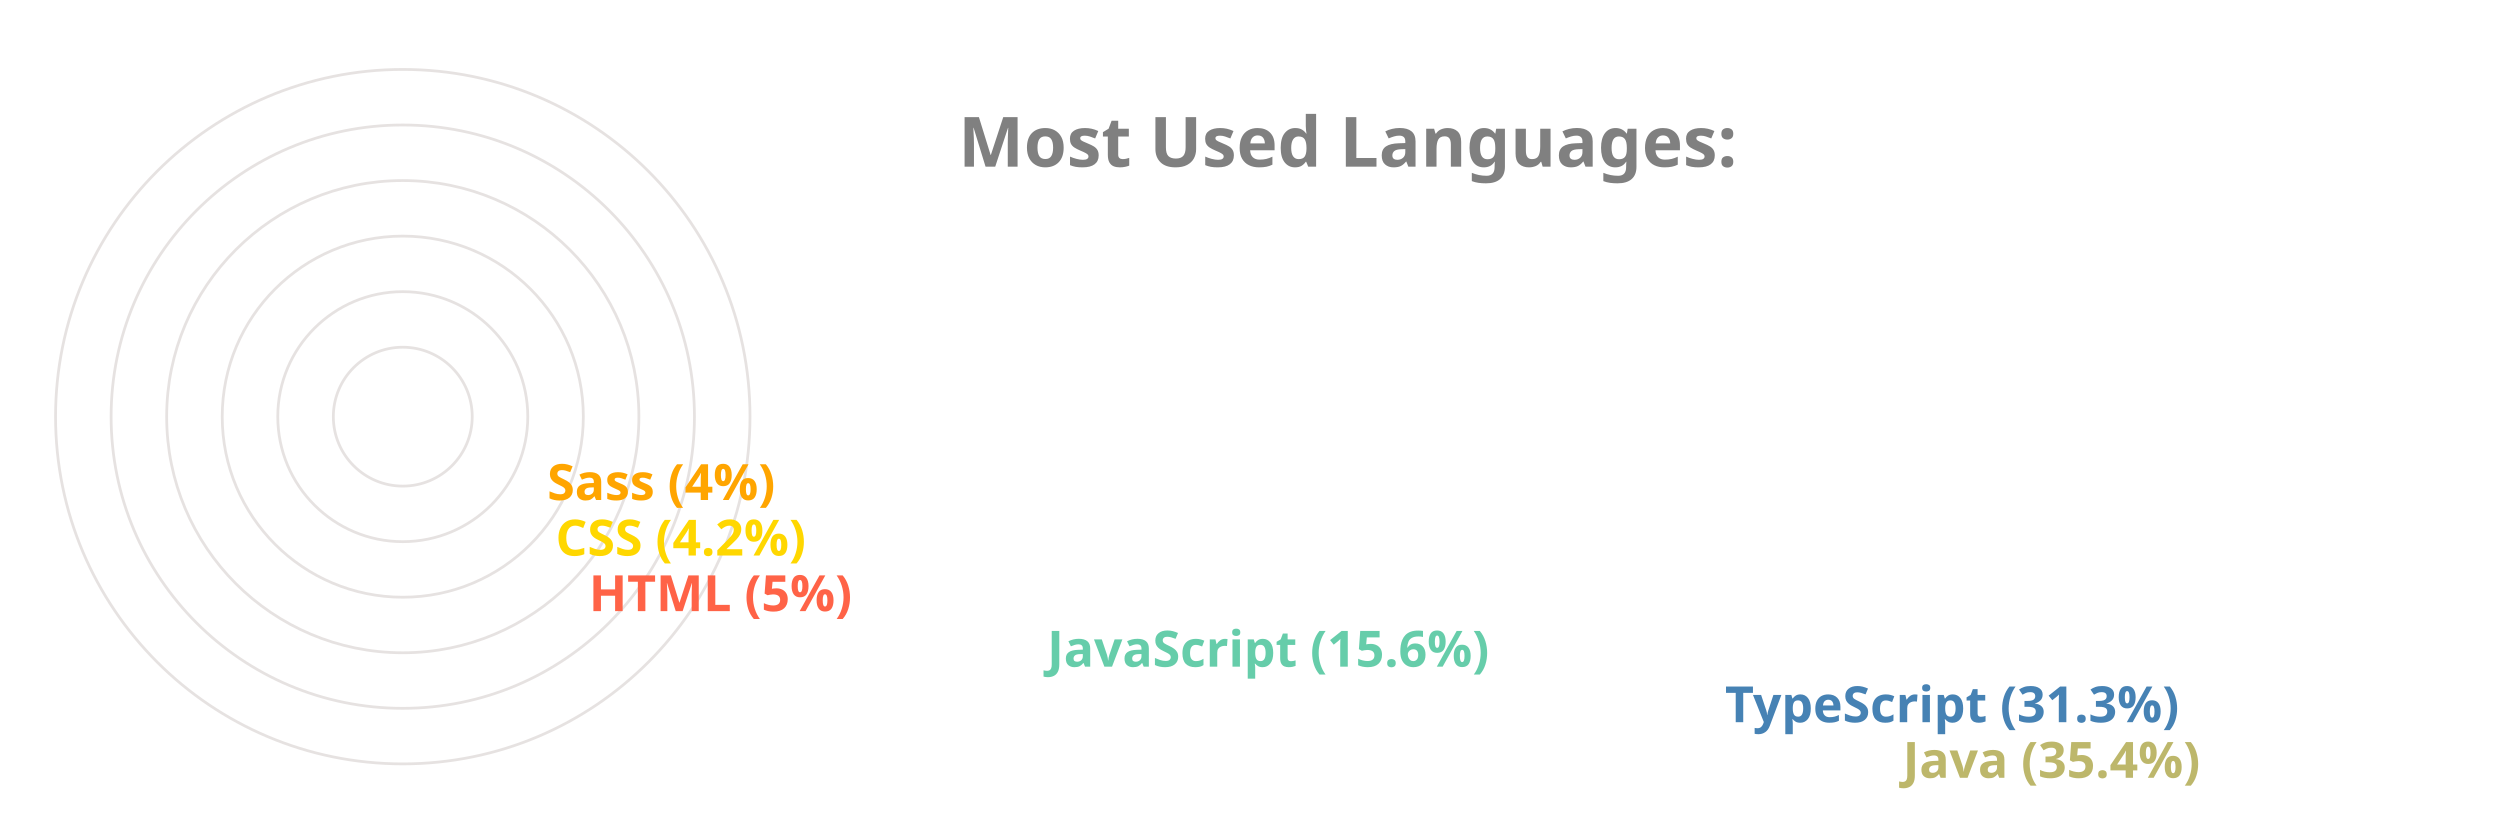
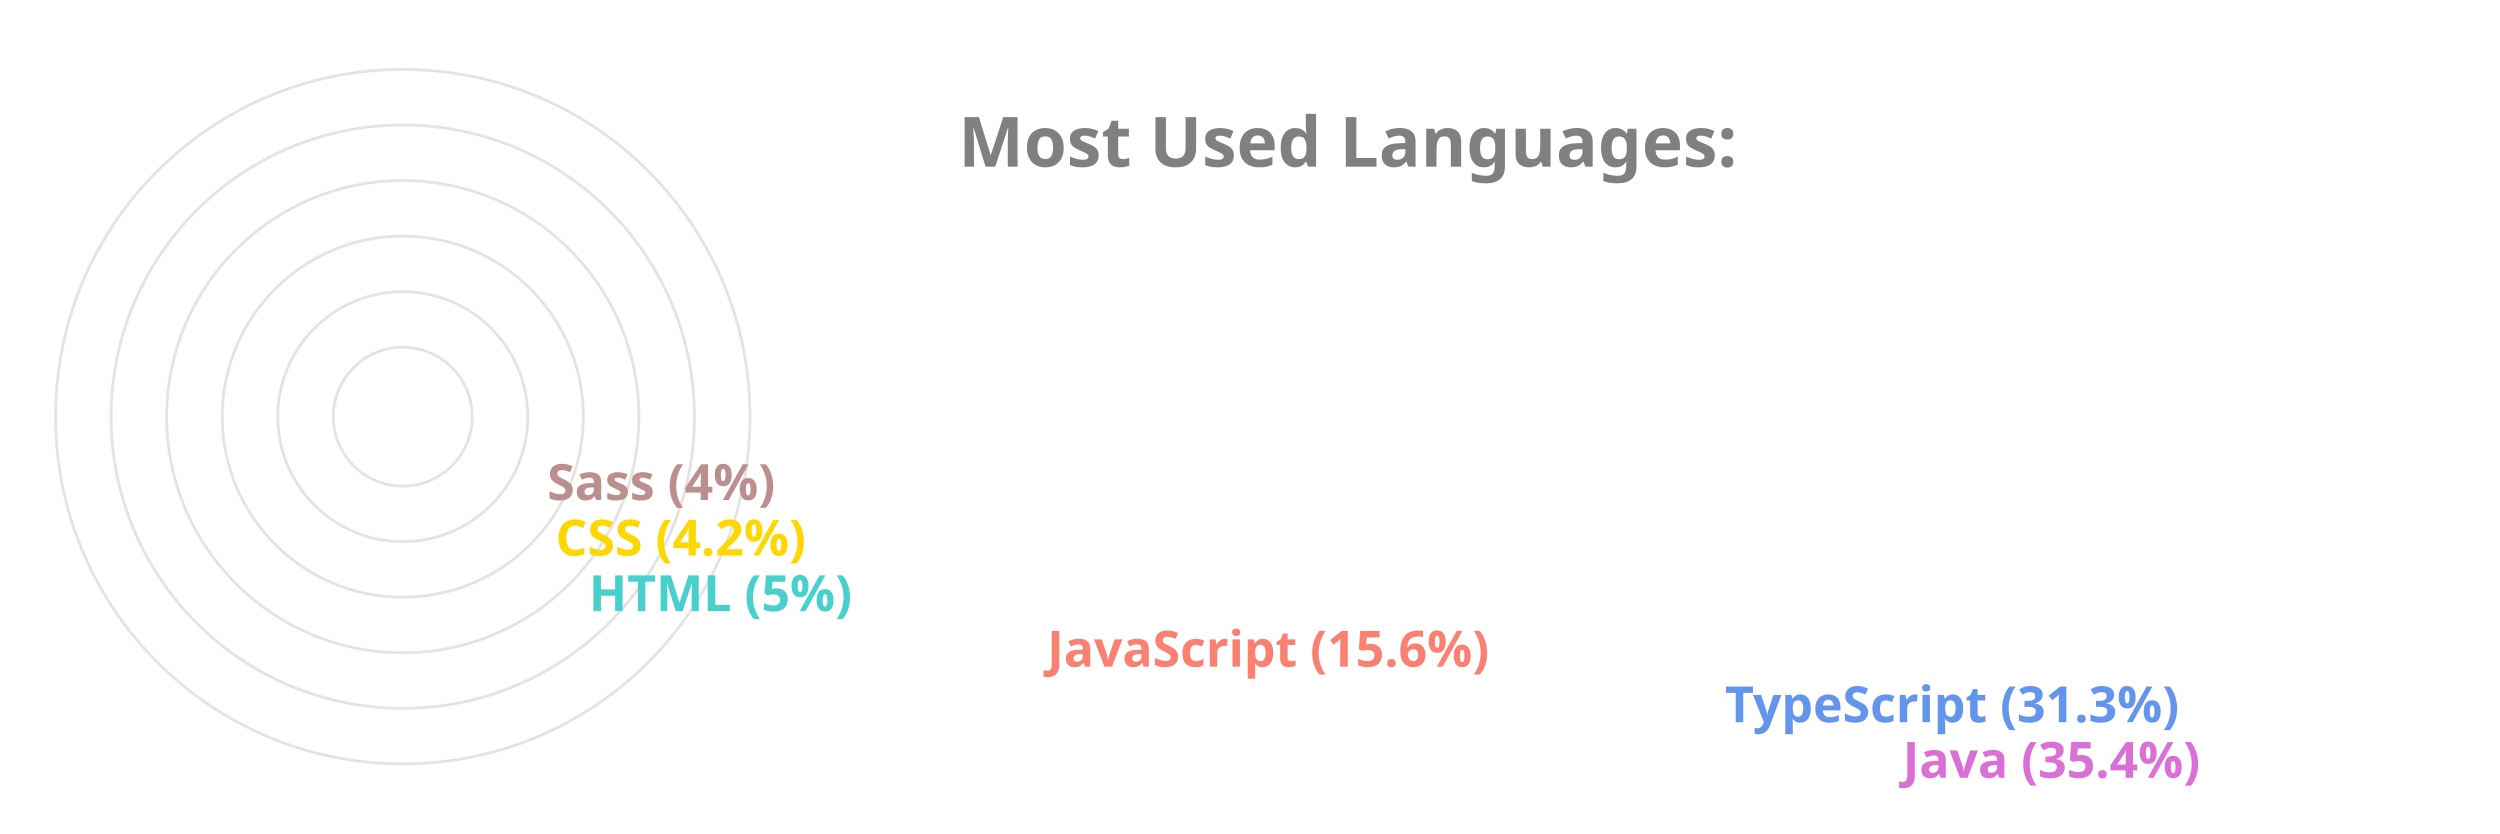
<svg xmlns="http://www.w3.org/2000/svg" viewBox="0 0 650 300" height="200px" width="600px">
  <style>
		.label {
			font: bold 25px sans-serif;
			color: #404040;
			-webkit-text-stroke: 1px white;
	  	}
		.name {
			font: bold 18px sans-serif;
			color: #404040;
	  	}

		.line {
			stroke-dasharray: 1000;
			stroke-dashoffset: 1000;
			animation: dash 3.5s ease-in-out forwards;	
			animation-iteration-count: infinite;
			animation-direction: alternate-reverse;
		}

		.path {
			stroke-dasharray: 1000;
			stroke-dashoffset: 1000;
			animation: dash 3.5s ease-in-out forwards;	
			animation-iteration-count: infinite;
			animation-direction: alternate-reverse;
		}
		  
		@keyframes dash {
			to {
				stroke-dashoffset: 0;
			}
		}

	</style>
  <g stroke="#E6E2E1" fill="none" stroke-width="1">
    <circle cx="20" cy="150" r="125" />
    <circle cx="20" cy="150" r="105" />
    <circle cx="20" cy="150" r="85" />
    <circle cx="20" cy="150" r="65" />
    <circle cx="20" cy="150" r="45" />
    <circle cx="20" cy="150" r="25" />
  </g>
  <g fill="none" stroke-width="20" class="line">
-     <line x2="550" y2="275" x1="20" y1="275" stroke="DarkKhaki" />
-     <line x2="486" y2="255" x1="20" y1="255" stroke="SteelBlue" />
-     <line x2="242" y2="235" x1="20" y1="235" stroke="MediumAquaMarine" />
-     <line x2="77" y2="215" x1="20" y1="215" stroke="Tomato" />
+     <line x2="550" y2="275" x1="20" y1="275" stroke="Orchid" />
+     <line x2="486" y2="255" x1="20" y1="255" stroke="CornflowerBlue" />
+     <line x2="242" y2="235" x1="20" y1="235" stroke="Salmon" />
+     <line x2="77" y2="215" x1="20" y1="215" stroke="MediumTurquoise" />
    <line x2="65" y2="195" x1="20" y1="195" stroke="Gold" />
-     <line x2="62" y2="175" x1="20" y1="175" stroke="Orange" />
+     <line x2="62" y2="175" x1="20" y1="175" stroke="RosyBrown" />
  </g>
  <g fill="none" stroke-width="20" stroke-linecap="round" class="path">
-     <path d="M 20 275 A 125 125 45 0 1 -82 78" stroke="DarkKhaki" />
-     <path d="M 20 255 A 105 105 45 0 1 -70 95" stroke="SteelBlue" />
-     <path d="M 20 235 A 85 85 45 0 1 -61 126" stroke="MediumAquaMarine" />
-     <path d="M 20 215 A 65 65 45 0 1 -44 144" stroke="Tomato" />
+     <path d="M 20 275 A 125 125 45 0 1 -82 78" stroke="Orchid" />
+     <path d="M 20 255 A 105 105 45 0 1 -70 95" stroke="CornflowerBlue" />
+     <path d="M 20 235 A 85 85 45 0 1 -61 126" stroke="Salmon" />
+     <path d="M 20 215 A 65 65 45 0 1 -44 144" stroke="MediumTurquoise" />
    <path d="M 20 195 A 45 45 45 0 1 -24 146" stroke="Gold" />
-     <path d="M 20 175 A 25 25 45 0 1 -4 148" stroke="Orange" />
+     <path d="M 20 175 A 25 25 45 0 1 -4 148" stroke="RosyBrown" />
  </g>
  <g class="name">
-     <text x="560" y="280" fill="DarkKhaki">Java (35.4%)</text>
-     <text x="496" y="260" fill="SteelBlue">TypeScript (31.3%)</text>
-     <text x="252" y="240" fill="MediumAquaMarine">JavaScript (15.6%)</text>
-     <text x="87" y="220" fill="Tomato">HTML (5%)</text>
+     <text x="560" y="280" fill="Orchid">Java (35.4%)</text>
+     <text x="496" y="260" fill="CornflowerBlue">TypeScript (31.3%)</text>
+     <text x="252" y="240" fill="Salmon">JavaScript (15.6%)</text>
+     <text x="87" y="220" fill="MediumTurquoise">HTML (5%)</text>
    <text x="75" y="200" fill="Gold">CSS (4.2%)</text>
-     <text x="72" y="180" fill="Orange">Sass (4%)</text>
+     <text x="72" y="180" fill="RosyBrown">Sass (4%)</text>
  </g>
  <g class="label">
    <text x="220" y="60" fill="grey">Most Used Languages:</text>
  </g>
</svg>
